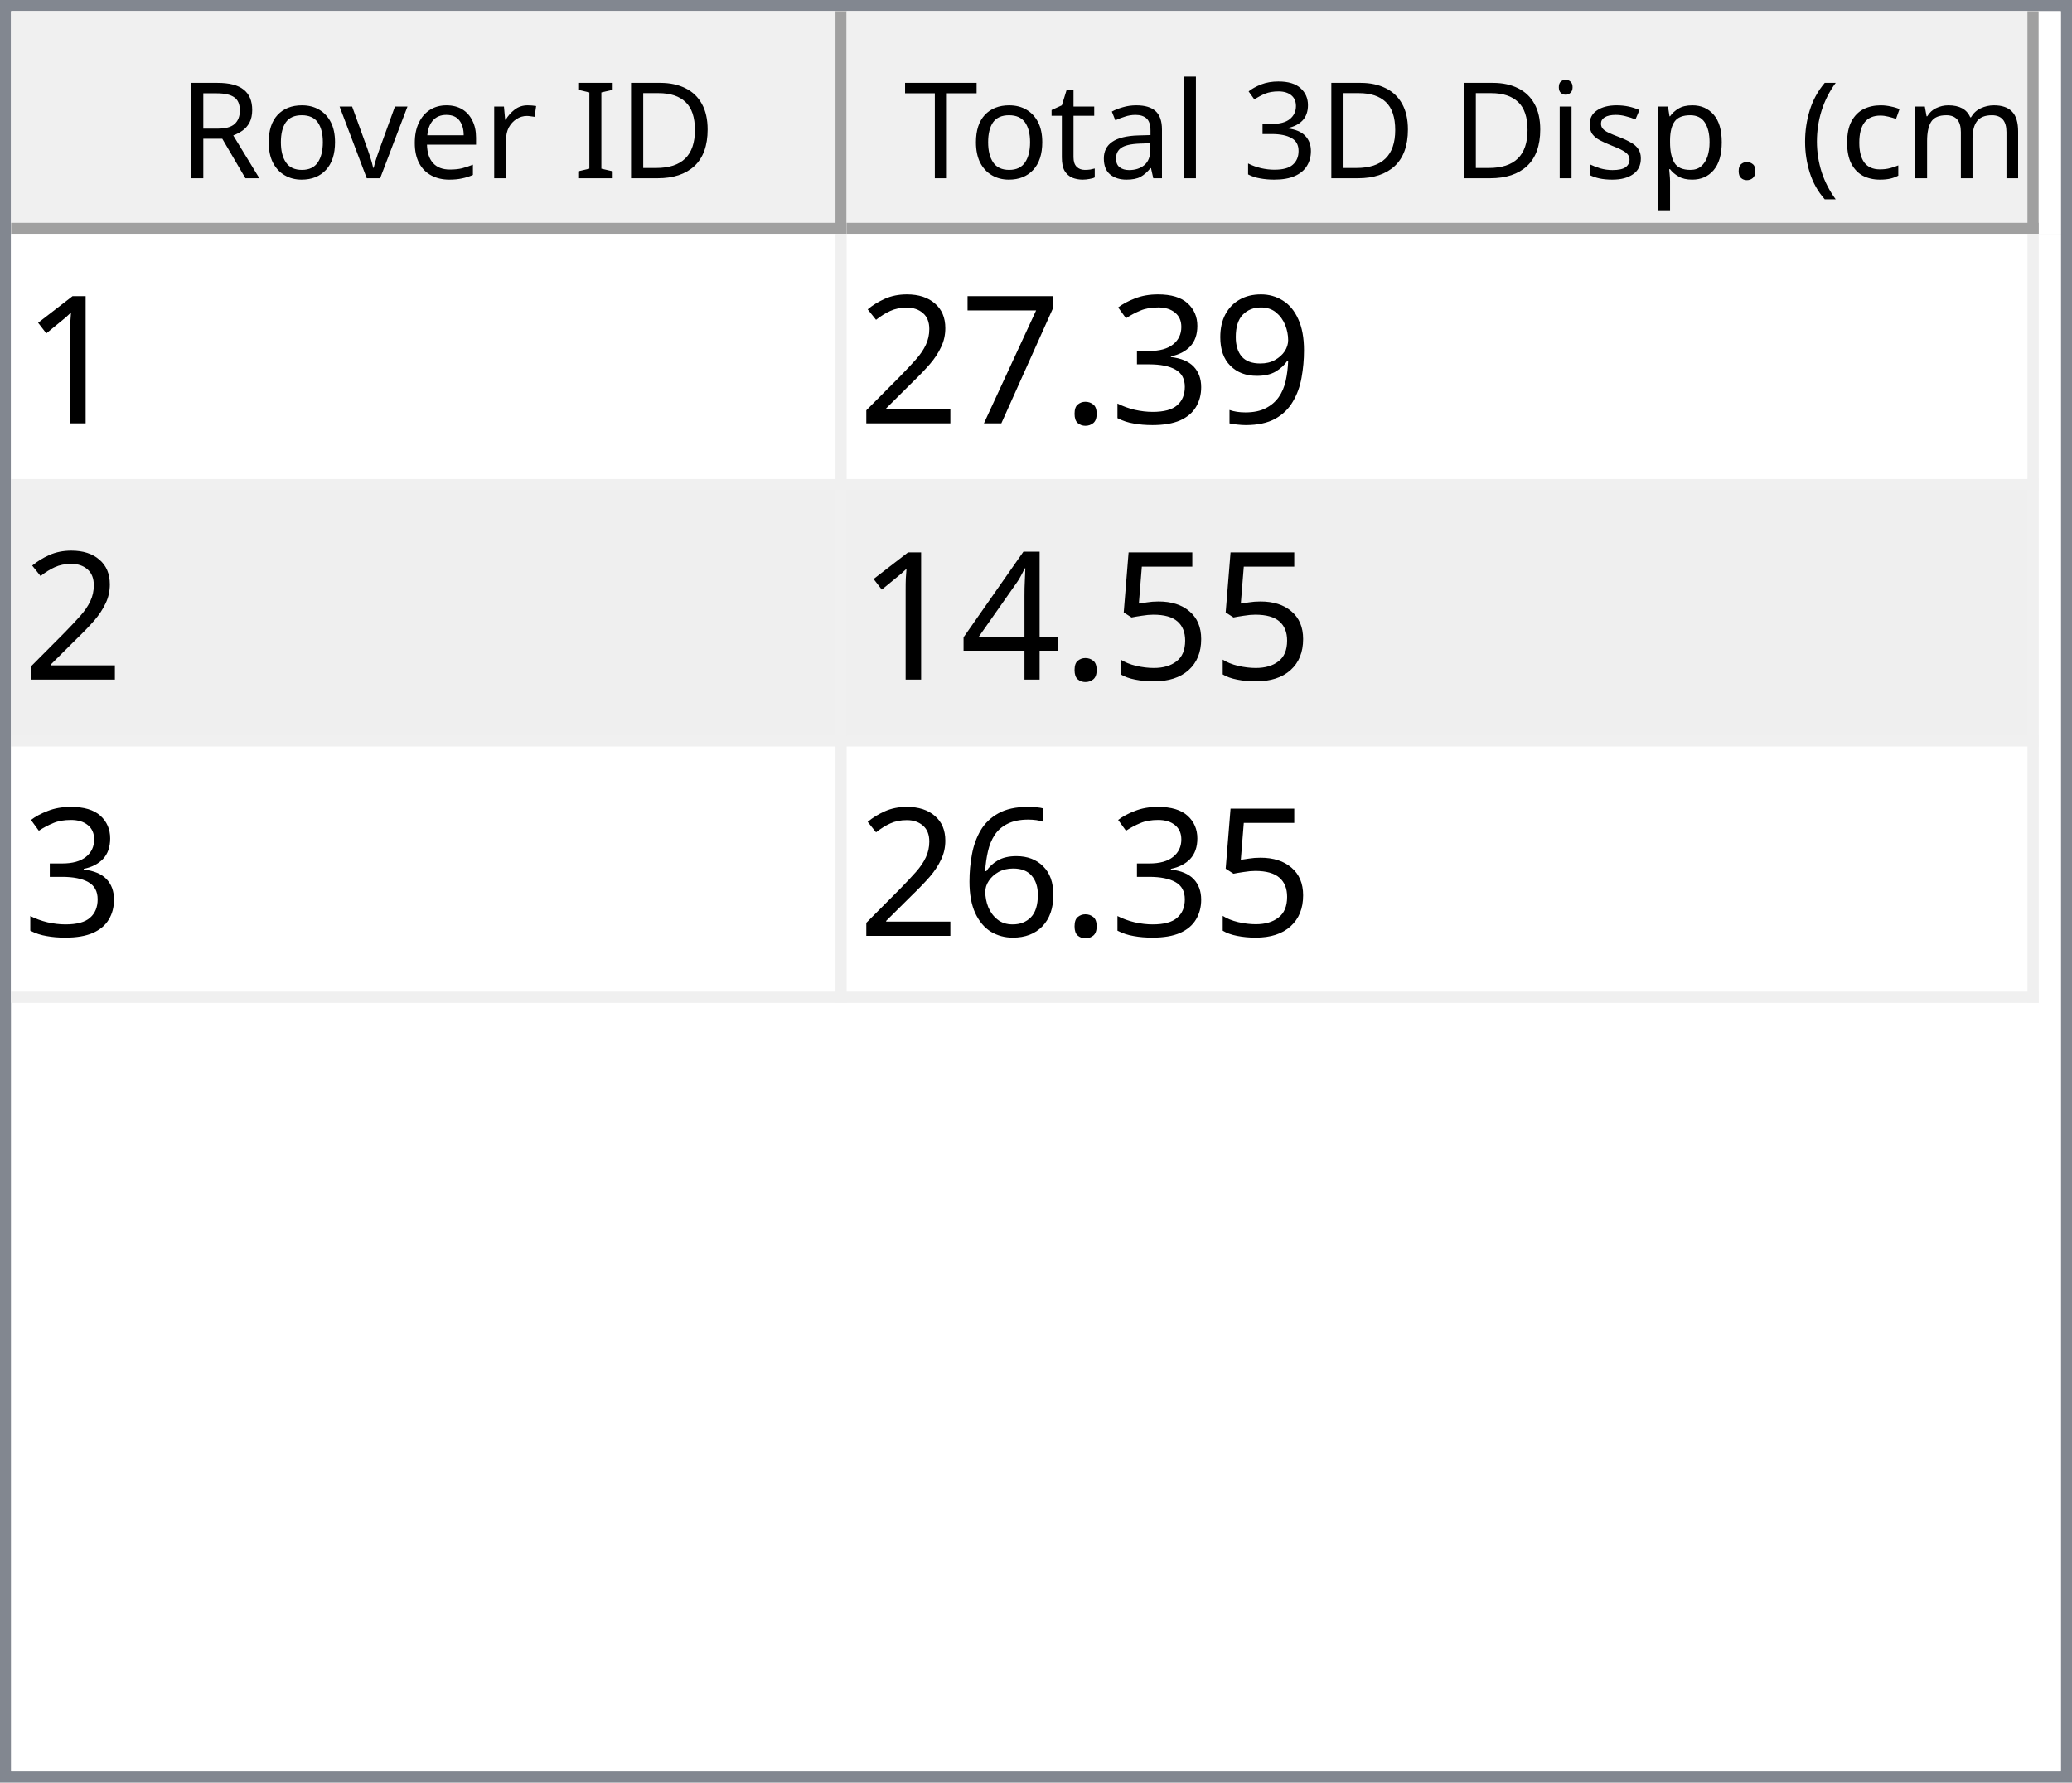
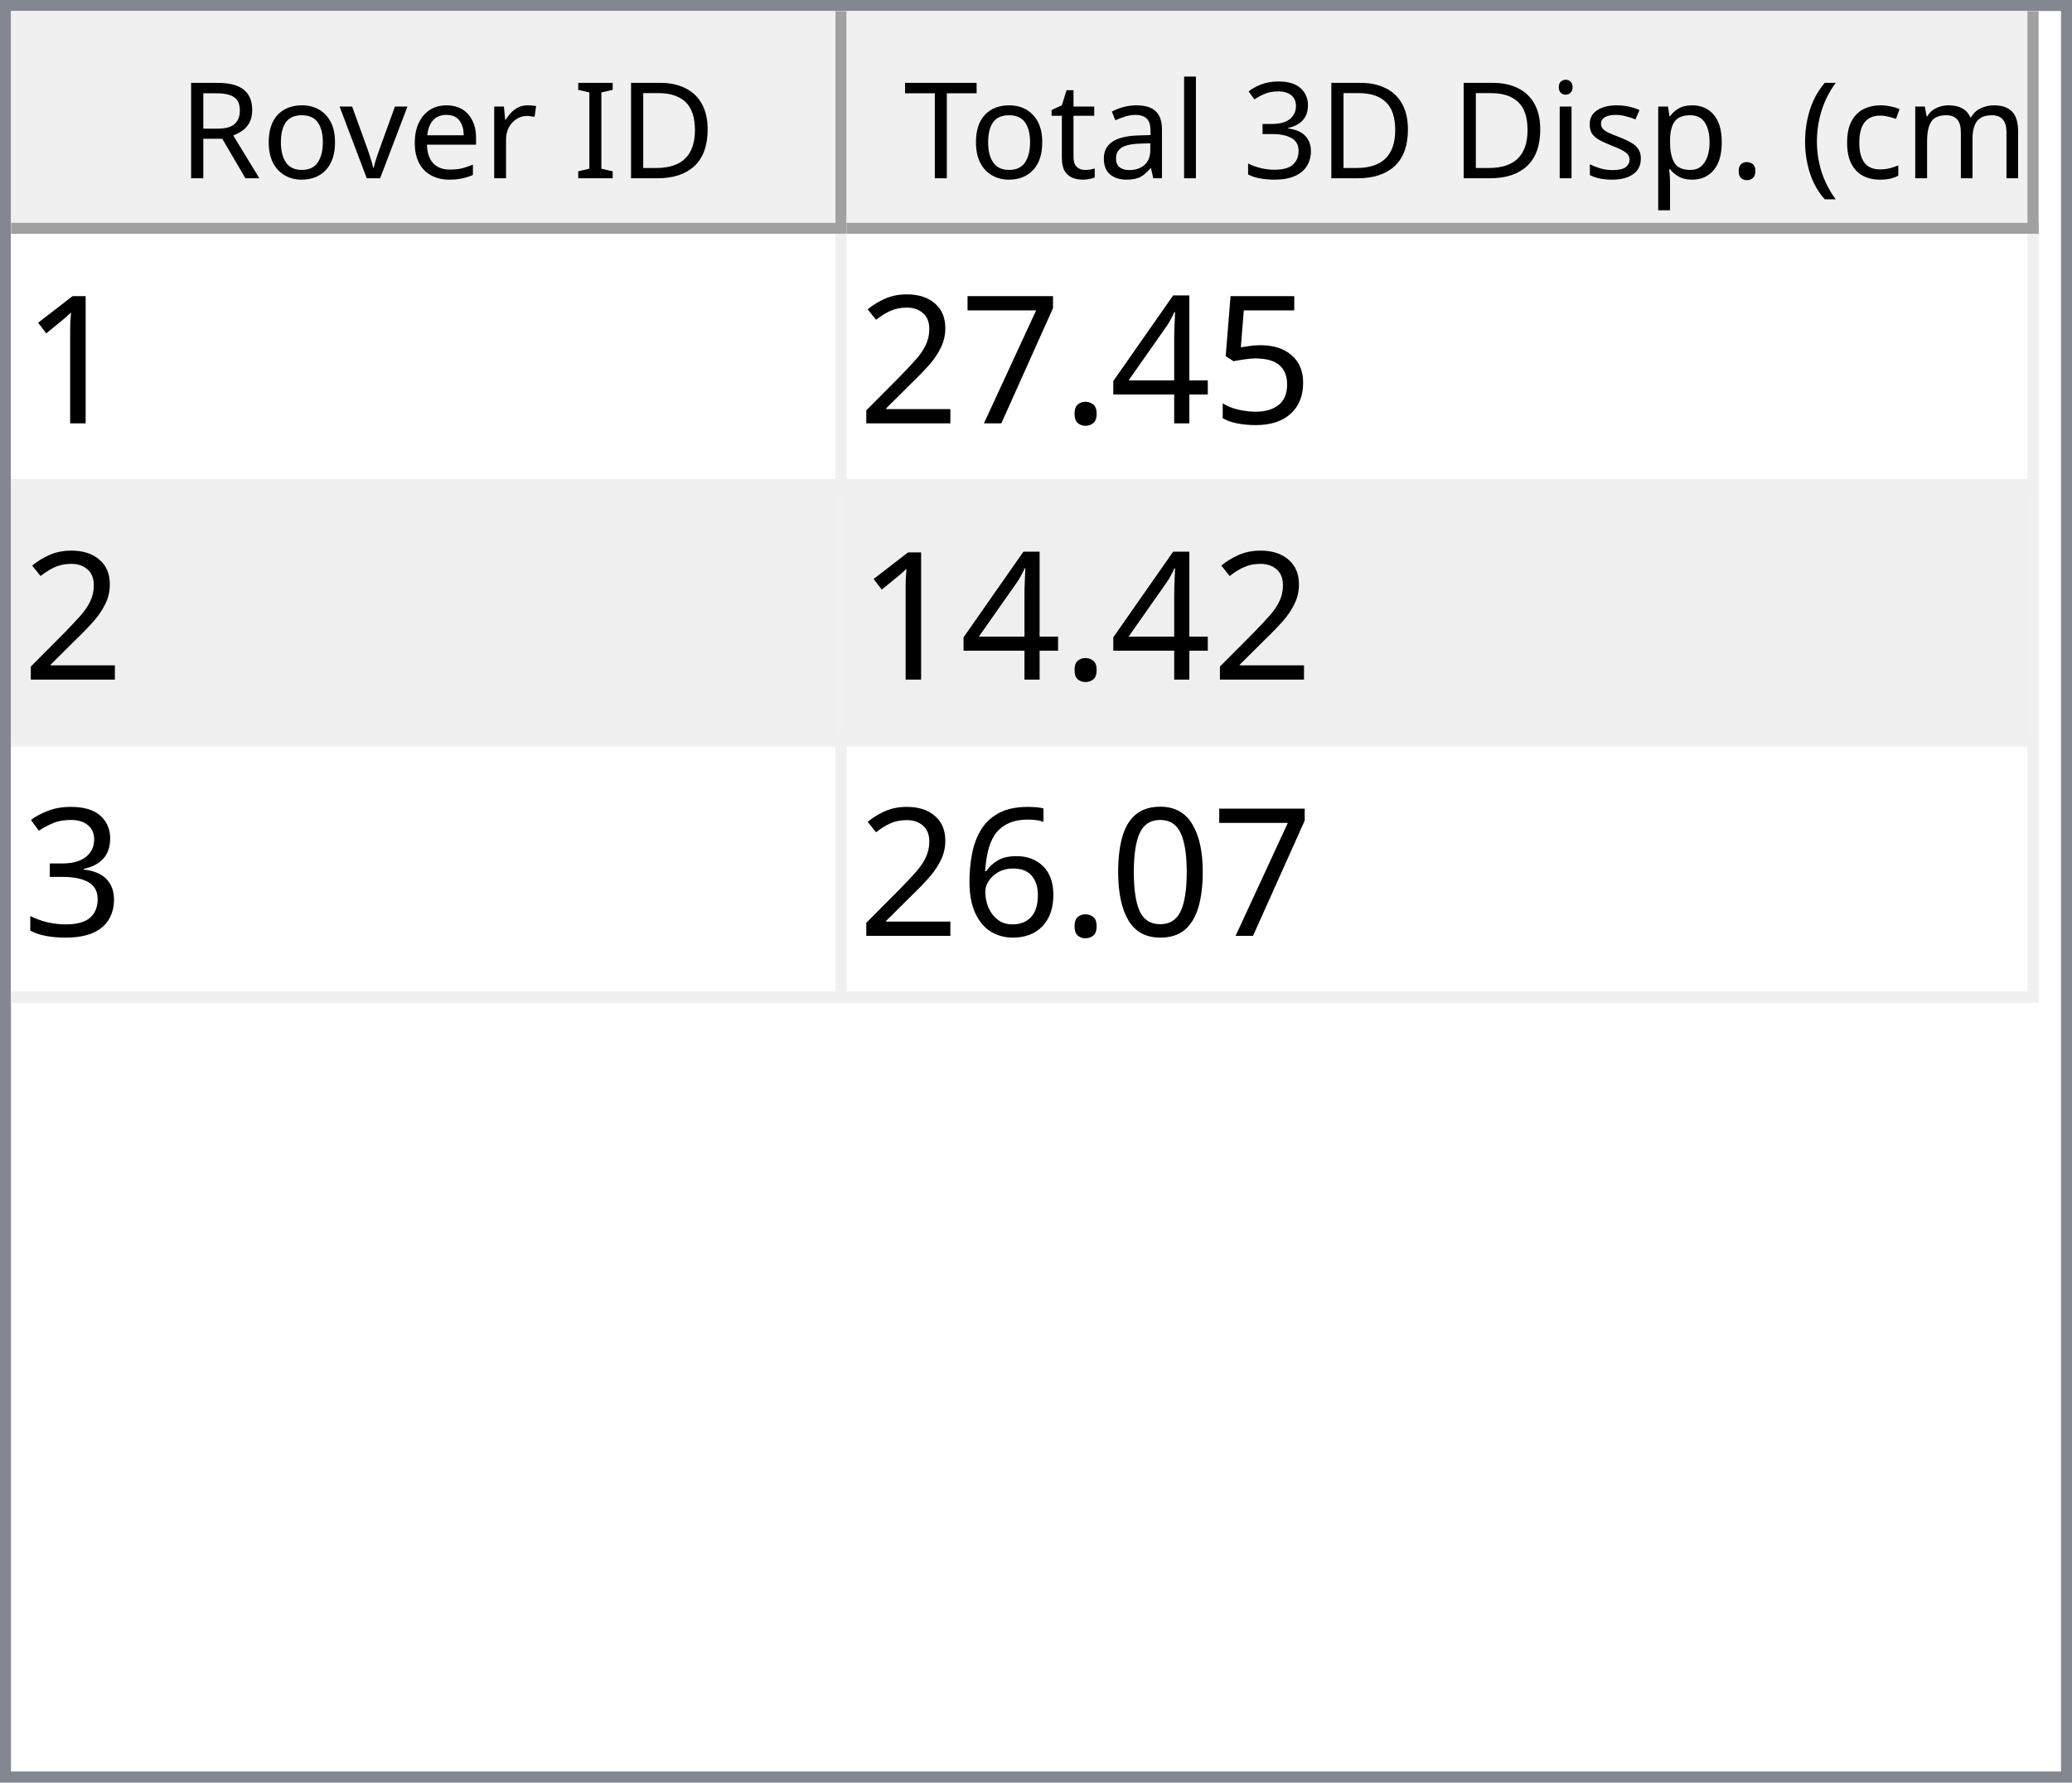
<svg xmlns="http://www.w3.org/2000/svg" style="fill-opacity:1; color-rendering:auto; color-interpolation:auto; text-rendering:auto; stroke:black; stroke-linecap:square; stroke-miterlimit:10; shape-rendering:auto; stroke-opacity:1; fill:black; stroke-dasharray:none; font-weight:normal; stroke-width:1; font-family:'Dialog'; font-style:normal; stroke-linejoin:miter; font-size:12px; stroke-dashoffset:0; image-rendering:auto;" width="186" height="160">
  <defs id="genericDefs" />
  <g>
    <defs id="defs1">
      <clipPath clipPathUnits="userSpaceOnUse" id="clipPath1">
        <path d="M0 0 L186 0 L186 160 L0 160 L0 0 Z" />
      </clipPath>
      <clipPath clipPathUnits="userSpaceOnUse" id="clipPath2">
        <path d="M0 0 L0 160 L186 160 L186 0 Z" />
      </clipPath>
      <clipPath clipPathUnits="userSpaceOnUse" id="clipPath3">
        <path d="M0 0 L0 20 L184 20 L184 0 Z" />
      </clipPath>
      <clipPath clipPathUnits="userSpaceOnUse" id="clipPath4">
        <path d="M0 0 L0 20 L75 20 L75 0 Z" />
      </clipPath>
      <clipPath clipPathUnits="userSpaceOnUse" id="clipPath5">
        <path d="M1 1 L1 19 L74 19 L74 1 Z" />
      </clipPath>
      <clipPath clipPathUnits="userSpaceOnUse" id="clipPath6">
        <path d="M0 0 L0 18 L73 18 L73 0 Z" />
      </clipPath>
      <clipPath clipPathUnits="userSpaceOnUse" id="clipPath7">
        <path d="M-0.5 -0.5 L-0.5 19.5 L74.5 19.5 L74.5 -0.5 Z" />
      </clipPath>
      <clipPath clipPathUnits="userSpaceOnUse" id="clipPath8">
        <path d="M0 0 L0 20 L107 20 L107 0 Z" />
      </clipPath>
      <clipPath clipPathUnits="userSpaceOnUse" id="clipPath9">
        <path d="M1 1 L1 19 L106 19 L106 1 Z" />
      </clipPath>
      <clipPath clipPathUnits="userSpaceOnUse" id="clipPath10">
        <path d="M0 0 L0 18 L105 18 L105 0 Z" />
      </clipPath>
      <clipPath clipPathUnits="userSpaceOnUse" id="clipPath11">
        <path d="M-0.5 -0.5 L-0.5 19.5 L106.5 19.5 L106.5 -0.5 Z" />
      </clipPath>
      <clipPath clipPathUnits="userSpaceOnUse" id="clipPath12">
        <path d="M0 0 L0 138 L184 138 L184 0 Z" />
      </clipPath>
      <clipPath clipPathUnits="userSpaceOnUse" id="clipPath13">
        <path d="M0 0 L0 69 L182 69 L182 0 Z" />
      </clipPath>
      <clipPath clipPathUnits="userSpaceOnUse" id="clipPath14">
        <path d="M-0.5 -0.5 L-0.5 68.5 L181.5 68.5 L181.5 -0.5 Z" />
      </clipPath>
      <clipPath clipPathUnits="userSpaceOnUse" id="clipPath15">
        <path d="M0 0 L0 22 L74 22 L74 0 Z" />
      </clipPath>
      <clipPath clipPathUnits="userSpaceOnUse" id="clipPath16">
        <path d="M0 0 L0 22 L106 22 L106 0 Z" />
      </clipPath>
      <font horiz-adv-x="64.551" id="font1">
        <font-face ascent="107.91" descent="25.098" units-per-em="100" style="font-style:normal; font-family:Segoe UI; font-weight:normal;" />
        <missing-glyph horiz-adv-x="64.551" d="M8.109 0 L8.109 68.266 L56.453 68.266 L56.453 0 L8.109 0 ZM15.328 7.234 L49.219 7.234 L49.219 61.031 L15.328 61.031 L15.328 7.234 Z" />
        <glyph unicode="D" horiz-adv-x="70.117" d="M9.188 0 L9.188 70.016 L28.516 70.016 Q65.531 70.016 65.531 35.891 Q65.531 19.672 55.25 9.836 Q44.969 0 27.734 0 L9.188 0 ZM17.391 62.594 L17.391 7.422 L27.828 7.422 Q41.609 7.422 49.273 14.797 Q56.938 22.172 56.938 35.688 Q56.938 62.594 28.328 62.594 L17.391 62.594 Z" />
        <glyph unicode="I" horiz-adv-x="26.611" d="M17.391 0 L9.188 0 L9.188 70.016 L17.391 70.016 L17.391 0 Z" />
        <glyph unicode=" " horiz-adv-x="27.393" d="" />
        <glyph unicode="r" horiz-adv-x="34.766" d="M34.188 41.891 Q32.078 43.5 28.125 43.5 Q23 43.5 19.555 38.672 Q16.109 33.844 16.109 25.484 L16.109 0 L8.109 0 L8.109 50 L16.109 50 L16.109 39.703 L16.312 39.703 Q18.016 44.969 21.531 47.922 Q25.047 50.875 29.391 50.875 Q32.516 50.875 34.188 50.203 L34.188 41.891 Z" />
        <glyph unicode="e" horiz-adv-x="52.295" d="M48.297 23 L12.984 23 Q13.188 14.656 17.484 10.109 Q21.781 5.562 29.297 5.562 Q37.75 5.562 44.828 11.141 L44.828 3.609 Q38.234 -1.172 27.391 -1.172 Q16.797 -1.172 10.742 5.641 Q4.688 12.453 4.688 24.812 Q4.688 36.469 11.305 43.82 Q17.922 51.172 27.734 51.172 Q37.547 51.172 42.922 44.828 Q48.297 38.484 48.297 27.203 L48.297 23 ZM40.094 29.781 Q40.047 36.719 36.75 40.578 Q33.453 44.438 27.594 44.438 Q21.922 44.438 17.969 40.383 Q14.016 36.328 13.094 29.781 L40.094 29.781 Z" />
        <glyph unicode="v" horiz-adv-x="47.9" d="M47.406 50 L27.484 0 L19.625 0 L0.688 50 L9.469 50 L22.172 13.672 Q23.578 9.672 23.922 6.688 L24.125 6.688 Q24.609 10.453 25.688 13.484 L38.969 50 L47.406 50 Z" />
        <glyph unicode="o" horiz-adv-x="58.594" d="M29 -1.172 Q17.922 -1.172 11.305 5.836 Q4.688 12.844 4.688 24.422 Q4.688 37.016 11.57 44.094 Q18.453 51.172 30.172 51.172 Q41.359 51.172 47.633 44.289 Q53.906 37.406 53.906 25.203 Q53.906 13.234 47.141 6.031 Q40.375 -1.172 29 -1.172 ZM29.594 44.438 Q21.875 44.438 17.383 39.188 Q12.891 33.938 12.891 24.703 Q12.891 15.828 17.43 10.695 Q21.969 5.562 29.594 5.562 Q37.359 5.562 41.531 10.594 Q45.703 15.625 45.703 24.906 Q45.703 34.281 41.531 39.359 Q37.359 44.438 29.594 44.438 Z" />
        <glyph unicode="R" horiz-adv-x="59.814" d="M59.375 0 L49.609 0 L37.891 19.625 Q36.281 22.359 34.766 24.289 Q33.25 26.219 31.664 27.438 Q30.078 28.656 28.25 29.219 Q26.422 29.781 24.125 29.781 L17.391 29.781 L17.391 0 L9.188 0 L9.188 70.016 L30.078 70.016 Q34.672 70.016 38.555 68.867 Q42.438 67.719 45.289 65.375 Q48.141 63.031 49.758 59.547 Q51.375 56.062 51.375 51.375 Q51.375 47.703 50.273 44.656 Q49.172 41.609 47.148 39.211 Q45.125 36.812 42.266 35.133 Q39.406 33.453 35.844 32.516 L35.844 32.328 Q37.594 31.547 38.891 30.547 Q40.188 29.547 41.359 28.18 Q42.531 26.812 43.68 25.078 Q44.828 23.344 46.234 21.047 L59.375 0 ZM17.391 62.594 L17.391 37.203 L28.516 37.203 Q31.594 37.203 34.203 38.133 Q36.812 39.062 38.719 40.797 Q40.625 42.531 41.703 45.047 Q42.781 47.562 42.781 50.688 Q42.781 56.297 39.141 59.445 Q35.5 62.594 28.609 62.594 L17.391 62.594 Z" />
        <glyph unicode=")" horiz-adv-x="30.176" d="M8.297 -15.922 L1.172 -15.922 Q16.406 2.344 16.406 26.812 Q16.406 51.469 1.078 70.016 L8.297 70.016 Q23.531 52.156 23.531 26.703 Q23.531 1.375 8.297 -15.922 Z" />
        <glyph unicode="m" horiz-adv-x="86.133" d="M79.109 0 L71.094 0 L71.094 28.719 Q71.094 37.016 68.531 40.727 Q65.969 44.438 59.906 44.438 Q54.781 44.438 51.195 39.75 Q47.609 35.062 47.609 28.516 L47.609 0 L39.594 0 L39.594 29.688 Q39.594 44.438 28.219 44.438 Q22.953 44.438 19.531 40.016 Q16.109 35.594 16.109 28.516 L16.109 0 L8.109 0 L8.109 50 L16.109 50 L16.109 42.094 L16.312 42.094 Q21.625 51.172 31.844 51.172 Q36.969 51.172 40.773 48.312 Q44.578 45.453 46 40.828 Q51.562 51.172 62.594 51.172 Q79.109 51.172 79.109 30.812 L79.109 0 Z" />
        <glyph unicode="c" horiz-adv-x="46.191" d="M42.188 2.297 Q36.422 -1.172 28.516 -1.172 Q17.828 -1.172 11.258 5.789 Q4.688 12.75 4.688 23.828 Q4.688 36.188 11.766 43.68 Q18.844 51.172 30.672 51.172 Q37.25 51.172 42.281 48.734 L42.281 40.531 Q36.719 44.438 30.375 44.438 Q22.703 44.438 17.797 38.945 Q12.891 33.453 12.891 24.516 Q12.891 15.719 17.508 10.641 Q22.125 5.562 29.891 5.562 Q36.422 5.562 42.188 9.906 L42.188 2.297 Z" />
        <glyph unicode="(" horiz-adv-x="30.176" d="M29.109 -15.922 L21.969 -15.922 Q6.844 1.375 6.844 26.703 Q6.844 52.156 21.969 70.016 L29.203 70.016 Q13.875 51.469 13.875 26.812 Q13.875 2.344 29.109 -15.922 Z" />
        <glyph unicode="." horiz-adv-x="21.68" d="M10.891 -1.078 Q8.641 -1.078 7.055 0.539 Q5.469 2.156 5.469 4.391 Q5.469 6.641 7.055 8.273 Q8.641 9.906 10.891 9.906 Q13.188 9.906 14.797 8.273 Q16.406 6.641 16.406 4.391 Q16.406 2.156 14.797 0.539 Q13.188 -1.078 10.891 -1.078 Z" />
        <glyph unicode="p" horiz-adv-x="58.789" d="M16.312 7.234 L16.109 7.234 L16.109 -23 L8.109 -23 L8.109 50 L16.109 50 L16.109 41.219 L16.312 41.219 Q22.219 51.172 33.594 51.172 Q43.266 51.172 48.688 44.461 Q54.109 37.75 54.109 26.469 Q54.109 13.922 48 6.375 Q41.891 -1.172 31.297 -1.172 Q21.578 -1.172 16.312 7.234 ZM16.109 27.391 L16.109 20.406 Q16.109 14.203 20.141 9.883 Q24.172 5.562 30.375 5.562 Q37.641 5.562 41.773 11.133 Q45.906 16.703 45.906 26.609 Q45.906 34.969 42.047 39.703 Q38.188 44.438 31.594 44.438 Q24.609 44.438 20.359 39.578 Q16.109 34.719 16.109 27.391 Z" />
        <glyph unicode="s" horiz-adv-x="42.432" d="M5.078 1.812 L5.078 10.406 Q11.625 5.562 19.484 5.562 Q30.031 5.562 30.031 12.594 Q30.031 14.594 29.125 15.992 Q28.219 17.391 26.68 18.461 Q25.141 19.531 23.07 20.383 Q21 21.234 18.609 22.172 Q15.281 23.484 12.766 24.828 Q10.25 26.172 8.57 27.859 Q6.891 29.547 6.031 31.695 Q5.172 33.844 5.172 36.719 Q5.172 40.234 6.789 42.945 Q8.406 45.656 11.086 47.484 Q13.766 49.312 17.211 50.242 Q20.656 51.172 24.312 51.172 Q30.812 51.172 35.938 48.922 L35.938 40.828 Q30.422 44.438 23.25 44.438 Q21 44.438 19.195 43.922 Q17.391 43.406 16.094 42.477 Q14.797 41.547 14.086 40.258 Q13.375 38.969 13.375 37.406 Q13.375 35.453 14.086 34.133 Q14.797 32.812 16.164 31.789 Q17.531 30.766 19.484 29.938 Q21.438 29.109 23.922 28.125 Q27.25 26.859 29.883 25.516 Q32.516 24.172 34.375 22.484 Q36.234 20.797 37.234 18.602 Q38.234 16.406 38.234 13.375 Q38.234 9.672 36.602 6.938 Q34.969 4.203 32.234 2.398 Q29.5 0.594 25.93 -0.289 Q22.359 -1.172 18.453 -1.172 Q10.75 -1.172 5.078 1.812 Z" />
        <glyph unicode="i" horiz-adv-x="24.219" d="M12.203 62.703 Q10.062 62.703 8.547 64.164 Q7.031 65.625 7.031 67.875 Q7.031 70.125 8.547 71.609 Q10.062 73.094 12.203 73.094 Q14.406 73.094 15.945 71.609 Q17.484 70.125 17.484 67.875 Q17.484 65.719 15.945 64.211 Q14.406 62.703 12.203 62.703 ZM16.109 0 L8.109 0 L8.109 50 L16.109 50 L16.109 0 Z" />
        <glyph unicode="3" horiz-adv-x="53.906" d="M46.531 19.828 Q46.531 15.094 44.75 11.211 Q42.969 7.328 39.719 4.57 Q36.469 1.812 31.93 0.297 Q27.391 -1.219 21.922 -1.219 Q11.922 -1.219 6 2.594 L6 11.188 Q13.094 5.609 22.219 5.609 Q25.875 5.609 28.828 6.539 Q31.781 7.469 33.906 9.227 Q36.031 10.984 37.18 13.477 Q38.328 15.969 38.328 19.094 Q38.328 32.812 18.797 32.812 L12.984 32.812 L12.984 39.594 L18.5 39.594 Q35.797 39.594 35.797 52.484 Q35.797 64.406 22.609 64.406 Q15.188 64.406 8.688 59.422 L8.688 67.188 Q15.375 71.188 24.609 71.188 Q29 71.188 32.57 69.969 Q36.141 68.75 38.68 66.555 Q41.219 64.359 42.609 61.281 Q44 58.203 44 54.5 Q44 40.672 30.031 36.719 L30.031 36.531 Q33.594 36.141 36.625 34.797 Q39.656 33.453 41.852 31.305 Q44.047 29.156 45.289 26.25 Q46.531 23.344 46.531 19.828 Z" />
        <glyph unicode="l" horiz-adv-x="24.219" d="M16.109 0 L8.109 0 L8.109 74.031 L16.109 74.031 L16.109 0 Z" />
        <glyph unicode="a" horiz-adv-x="50.879" d="M43.891 0 L35.891 0 L35.891 7.812 L35.688 7.812 Q30.469 -1.172 20.312 -1.172 Q12.844 -1.172 8.617 2.781 Q4.391 6.734 4.391 13.281 Q4.391 27.297 20.906 29.594 L35.891 31.688 Q35.891 44.438 25.594 44.438 Q16.547 44.438 9.281 38.281 L9.281 46.484 Q16.656 51.172 26.266 51.172 Q43.891 51.172 43.891 32.516 L43.891 0 ZM35.891 25.297 L23.828 23.641 Q18.266 22.859 15.43 20.875 Q12.594 18.891 12.594 13.875 Q12.594 10.203 15.211 7.883 Q17.828 5.562 22.172 5.562 Q28.125 5.562 32.008 9.742 Q35.891 13.922 35.891 20.312 L35.891 25.297 Z" />
        <glyph unicode="t" horiz-adv-x="33.887" d="M31.297 0.484 Q28.469 -1.078 23.828 -1.078 Q10.688 -1.078 10.688 13.578 L10.688 43.172 L2.094 43.172 L2.094 50 L10.688 50 L10.688 62.203 L18.703 64.797 L18.703 50 L31.297 50 L31.297 43.172 L18.703 43.172 L18.703 14.984 Q18.703 9.969 20.414 7.82 Q22.125 5.672 26.078 5.672 Q29.109 5.672 31.297 7.328 L31.297 0.484 Z" />
        <glyph unicode="T" horiz-adv-x="52.393" d="M50.594 62.594 L30.375 62.594 L30.375 0 L22.172 0 L22.172 62.594 L2 62.594 L2 70.016 L50.594 70.016 L50.594 62.594 Z" />
      </font>
      <font horiz-adv-x="75.0" id="font2">
        <font-face ascent="100.537" descent="21.973" units-per-em="100" style="font-style:normal; font-family:sans-serif; font-weight:normal;" />
        <missing-glyph horiz-adv-x="75.0" d="M12.5 0 L12.5 62.5 L62.5 62.5 L62.5 0 L12.5 0 ZM14.062 1.562 L60.938 1.562 L60.938 60.938 L14.062 60.938 L14.062 1.562 Z" />
        <glyph unicode="1" horiz-adv-x="55.615" d="M37.25 0 L28.469 0 L28.469 56 Q25.297 52.984 20.141 49.953 Q14.984 46.922 10.891 45.406 L10.891 53.906 Q18.266 57.375 23.781 62.305 Q29.297 67.234 31.594 71.875 L37.25 71.875 L37.25 0 Z" />
-         <glyph unicode="9" horiz-adv-x="55.615" d="M5.469 16.547 L13.922 17.328 Q14.984 11.375 18.016 8.688 Q21.047 6 25.781 6 Q29.828 6 32.883 7.859 Q35.938 9.719 37.891 12.82 Q39.844 15.922 41.164 21.195 Q42.484 26.469 42.484 31.938 Q42.484 32.516 42.438 33.688 Q39.797 29.5 35.234 26.883 Q30.672 24.266 25.344 24.266 Q16.453 24.266 10.305 30.711 Q4.156 37.156 4.156 47.703 Q4.156 58.594 10.578 65.234 Q17 71.875 26.656 71.875 Q33.641 71.875 39.43 68.117 Q45.219 64.359 48.219 57.398 Q51.219 50.438 51.219 37.25 Q51.219 23.531 48.242 15.406 Q45.266 7.281 39.383 3.031 Q33.5 -1.219 25.594 -1.219 Q17.188 -1.219 11.867 3.445 Q6.547 8.109 5.469 16.547 ZM41.453 48.141 Q41.453 55.719 37.43 60.156 Q33.406 64.594 27.734 64.594 Q21.875 64.594 17.531 59.812 Q13.188 55.031 13.188 47.406 Q13.188 40.578 17.312 36.305 Q21.438 32.031 27.484 32.031 Q33.594 32.031 37.523 36.305 Q41.453 40.578 41.453 48.141 Z" />
-         <glyph unicode="3" horiz-adv-x="55.615" d="M4.203 18.891 L12.984 20.062 Q14.5 12.594 18.141 9.297 Q21.781 6 27 6 Q33.203 6 37.477 10.297 Q41.75 14.594 41.75 20.953 Q41.75 27 37.797 30.93 Q33.844 34.859 27.734 34.859 Q25.25 34.859 21.531 33.891 L22.516 41.609 Q23.391 41.5 23.922 41.5 Q29.547 41.5 34.039 44.43 Q38.531 47.359 38.531 53.469 Q38.531 58.297 35.258 61.477 Q31.984 64.656 26.812 64.656 Q21.688 64.656 18.266 61.43 Q14.844 58.203 13.875 51.766 L5.078 53.328 Q6.688 62.156 12.398 67.016 Q18.109 71.875 26.609 71.875 Q32.469 71.875 37.398 69.359 Q42.328 66.844 44.945 62.5 Q47.562 58.156 47.562 53.266 Q47.562 48.641 45.07 44.828 Q42.578 41.016 37.703 38.766 Q44.047 37.312 47.562 32.695 Q51.078 28.078 51.078 21.141 Q51.078 11.766 44.242 5.25 Q37.406 -1.266 26.953 -1.266 Q17.531 -1.266 11.305 4.352 Q5.078 9.969 4.203 18.891 Z" />
+         <glyph unicode="5" horiz-adv-x="55.615" d="M4.156 18.75 L13.375 19.531 Q14.406 12.797 18.141 9.398 Q21.875 6 27.156 6 Q33.5 6 37.891 10.789 Q42.281 15.578 42.281 23.484 Q42.281 31 38.062 35.352 Q33.844 39.703 27 39.703 Q22.75 39.703 19.336 37.773 Q15.922 35.844 13.969 32.766 L5.719 33.844 L12.641 70.609 L48.25 70.609 L48.25 62.203 L19.672 62.203 L15.828 42.969 Q22.266 47.469 29.344 47.469 Q38.719 47.469 45.164 40.969 Q51.609 34.469 51.609 24.266 Q51.609 14.547 45.953 7.469 Q39.062 -1.219 27.156 -1.219 Q17.391 -1.219 11.211 4.25 Q5.031 9.719 4.156 18.75 Z" />
+         <glyph unicode="4" horiz-adv-x="55.615" d="M32.328 0 L32.328 17.141 L1.266 17.141 L1.266 25.203 L33.938 71.578 L41.109 71.578 L41.109 25.203 L50.781 25.203 L50.781 17.141 L41.109 17.141 L41.109 0 L32.328 0 ZM32.328 25.203 L32.328 57.469 L9.906 25.203 L32.328 25.203 Z" />
        <glyph unicode="." horiz-adv-x="27.783" d="M9.078 0 L9.078 10.016 L19.094 10.016 L19.094 0 L9.078 0 Z" />
        <glyph unicode="7" horiz-adv-x="55.615" d="M4.734 62.203 L4.734 70.656 L51.078 70.656 L51.078 63.812 Q44.234 56.547 37.523 44.484 Q30.812 32.422 27.156 19.672 Q24.516 10.688 23.781 0 L14.75 0 Q14.891 8.453 18.062 20.414 Q21.234 32.375 27.172 43.484 Q33.109 54.594 39.797 62.203 L4.734 62.203 Z" />
        <glyph unicode="2" horiz-adv-x="55.615" d="M50.344 8.453 L50.344 0 L3.031 0 Q2.938 3.172 4.047 6.109 Q5.859 10.938 9.836 15.625 Q13.812 20.312 21.344 26.469 Q33.016 36.031 37.117 41.625 Q41.219 47.219 41.219 52.203 Q41.219 57.422 37.477 61.008 Q33.734 64.594 27.734 64.594 Q21.391 64.594 17.578 60.789 Q13.766 56.984 13.719 50.25 L4.688 51.172 Q5.609 61.281 11.664 66.578 Q17.719 71.875 27.938 71.875 Q38.234 71.875 44.242 66.164 Q50.25 60.453 50.25 52 Q50.25 47.703 48.492 43.555 Q46.734 39.406 42.656 34.812 Q38.578 30.219 29.109 22.219 Q21.188 15.578 18.945 13.211 Q16.703 10.844 15.234 8.453 L50.344 8.453 Z" />
-         <glyph unicode="5" horiz-adv-x="55.615" d="M4.156 18.75 L13.375 19.531 Q14.406 12.797 18.141 9.398 Q21.875 6 27.156 6 Q33.5 6 37.891 10.789 Q42.281 15.578 42.281 23.484 Q42.281 31 38.062 35.352 Q33.844 39.703 27 39.703 Q22.75 39.703 19.336 37.773 Q15.922 35.844 13.969 32.766 L5.719 33.844 L12.641 70.609 L48.25 70.609 L48.25 62.203 L19.672 62.203 L15.828 42.969 Q22.266 47.469 29.344 47.469 Q38.719 47.469 45.164 40.969 Q51.609 34.469 51.609 24.266 Q51.609 14.547 45.953 7.469 Q39.062 -1.219 27.156 -1.219 Q17.391 -1.219 11.211 4.25 Q5.031 9.719 4.156 18.75 Z" />
-         <glyph unicode="4" horiz-adv-x="55.615" d="M32.328 0 L32.328 17.141 L1.266 17.141 L1.266 25.203 L33.938 71.578 L41.109 71.578 L41.109 25.203 L50.781 25.203 L50.781 17.141 L41.109 17.141 L41.109 0 L32.328 0 ZM32.328 25.203 L32.328 57.469 L9.906 25.203 L32.328 25.203 Z" />
+         <glyph unicode="3" horiz-adv-x="55.615" d="M4.203 18.891 L12.984 20.062 Q14.5 12.594 18.141 9.297 Q21.781 6 27 6 Q33.203 6 37.477 10.297 Q41.75 14.594 41.75 20.953 Q41.75 27 37.797 30.93 Q33.844 34.859 27.734 34.859 Q25.25 34.859 21.531 33.891 L22.516 41.609 Q23.391 41.5 23.922 41.5 Q29.547 41.5 34.039 44.43 Q38.531 47.359 38.531 53.469 Q38.531 58.297 35.258 61.477 Q31.984 64.656 26.812 64.656 Q21.688 64.656 18.266 61.43 Q14.844 58.203 13.875 51.766 L5.078 53.328 Q6.688 62.156 12.398 67.016 Q18.109 71.875 26.609 71.875 Q32.469 71.875 37.398 69.359 Q42.328 66.844 44.945 62.5 Q47.562 58.156 47.562 53.266 Q47.562 48.641 45.07 44.828 Q42.578 41.016 37.703 38.766 Q44.047 37.312 47.562 32.695 Q51.078 28.078 51.078 21.141 Q51.078 11.766 44.242 5.25 Q37.406 -1.266 26.953 -1.266 Q17.531 -1.266 11.305 4.352 Q5.078 9.969 4.203 18.891 Z" />
+         <glyph unicode="0" horiz-adv-x="55.615" d="M4.156 35.297 Q4.156 48 6.766 55.742 Q9.375 63.484 14.523 67.68 Q19.672 71.875 27.484 71.875 Q33.25 71.875 37.594 69.555 Q41.938 67.234 44.773 62.867 Q47.609 58.5 49.219 52.227 Q50.828 45.953 50.828 35.297 Q50.828 22.703 48.242 14.969 Q45.656 7.234 40.508 3.008 Q35.359 -1.219 27.484 -1.219 Q17.141 -1.219 11.234 6.203 Q4.156 15.141 4.156 35.297 ZM13.188 35.297 Q13.188 17.672 17.312 11.836 Q21.438 6 27.484 6 Q33.547 6 37.672 11.859 Q41.797 17.719 41.797 35.297 Q41.797 52.984 37.672 58.789 Q33.547 64.594 27.391 64.594 Q21.344 64.594 17.719 59.469 Q13.188 52.938 13.188 35.297 Z" />
        <glyph unicode="6" horiz-adv-x="55.615" d="M49.75 54.047 L41.016 53.375 Q39.844 58.547 37.703 60.891 Q34.125 64.656 28.906 64.656 Q24.703 64.656 21.531 62.312 Q17.391 59.281 14.992 53.469 Q12.594 47.656 12.5 36.922 Q15.672 41.75 20.266 44.094 Q24.859 46.438 29.891 46.438 Q38.672 46.438 44.852 39.969 Q51.031 33.5 51.031 23.25 Q51.031 16.5 48.125 10.719 Q45.219 4.938 40.141 1.859 Q35.062 -1.219 28.609 -1.219 Q17.625 -1.219 10.695 6.859 Q3.766 14.938 3.766 33.5 Q3.766 54.25 11.422 63.672 Q18.109 71.875 29.438 71.875 Q37.891 71.875 43.289 67.141 Q48.688 62.406 49.75 54.047 ZM13.875 23.188 Q13.875 18.656 15.797 14.508 Q17.719 10.359 21.188 8.18 Q24.656 6 28.469 6 Q34.031 6 38.039 10.492 Q42.047 14.984 42.047 22.703 Q42.047 30.125 38.086 34.398 Q34.125 38.672 28.125 38.672 Q22.172 38.672 18.023 34.398 Q13.875 30.125 13.875 23.188 Z" />
      </font>
    </defs>
    <g style="fill:white; stroke:white;">
      <rect x="0" y="0" width="186" style="clip-path:url(#clipPath1); stroke:none;" height="160" />
    </g>
    <g style="fill:white; text-rendering:optimizeSpeed; color-rendering:optimizeSpeed; image-rendering:optimizeSpeed; shape-rendering:crispEdges; stroke:white; color-interpolation:sRGB;">
      <rect x="0" width="186" height="160" y="0" style="stroke:none;" />
      <path style="stroke:none;" d="M0 160 L186 160 L186 0 L0 0 Z" />
    </g>
    <g style="fill:rgb(240,240,240); font-family:'Segoe UI'; stroke:rgb(240,240,240);">
      <rect x="0" y="0" width="186" style="clip-path:url(#clipPath2); stroke:none;" height="160" />
    </g>
    <g style="fill:rgb(130,135,144); font-family:'Segoe UI'; stroke:rgb(130,135,144);">
      <path d="M0 0 L186 0 L186 160 L0 160 L0 0 ZM1 1 L185 1 L185 159 L1 159 L1 1 Z" style="fill-rule:evenodd; clip-path:url(#clipPath2); stroke:none;" />
    </g>
    <g style="fill:white; font-family:'Segoe UI'; stroke:white;" transform="translate(1,1)">
      <rect x="0" y="0" width="184" style="clip-path:url(#clipPath3); stroke:none;" height="20" />
    </g>
    <g style="fill:rgb(240,240,240); font-family:'Segoe UI'; stroke:rgb(240,240,240);" transform="translate(1,1)">
      <rect x="0" y="0" width="75" style="clip-path:url(#clipPath4); stroke:none;" height="20" />
    </g>
    <g style="font-family:'Segoe UI';" transform="translate(2,2)">
      <text x="14" xml:space="preserve" y="14" style="clip-path:url(#clipPath6); stroke:none;">Rover ID</text>
    </g>
    <g style="fill:rgb(160,160,160); font-family:'Segoe UI'; stroke:rgb(160,160,160); stroke-linejoin:bevel;" transform="translate(1.5,1.5)">
      <line x1="74" x2="74" y1="0" style="fill:none; clip-path:url(#clipPath7);" y2="19" />
    </g>
    <g style="fill:rgb(160,160,160); font-family:'Segoe UI'; stroke:rgb(160,160,160); stroke-linejoin:bevel;" transform="matrix(1,0,0,1,1,1) translate(0.5,0.5)">
      <line x1="0" x2="74" y1="19" style="fill:none; clip-path:url(#clipPath7);" y2="19" />
    </g>
    <g style="fill:rgb(240,240,240); font-family:'Segoe UI'; stroke:rgb(240,240,240);" transform="translate(76,1)">
      <rect x="0" y="0" width="107" style="clip-path:url(#clipPath8); stroke:none;" height="20" />
    </g>
    <g style="font-family:'Segoe UI';" transform="translate(77,2)">
      <text x="1" xml:space="preserve" y="14" style="clip-path:url(#clipPath10); stroke:none;"> Total 3D Disp. (cm)</text>
    </g>
    <g style="fill:rgb(160,160,160); font-family:'Segoe UI'; stroke:rgb(160,160,160); stroke-linejoin:bevel;" transform="translate(76.5,1.5)">
      <line x1="106" x2="106" y1="0" style="fill:none; clip-path:url(#clipPath11);" y2="19" />
    </g>
    <g style="fill:rgb(160,160,160); font-family:'Segoe UI'; stroke:rgb(160,160,160); stroke-linejoin:bevel;" transform="matrix(1,0,0,1,76,1) translate(0.5,0.5)">
      <line x1="0" x2="106" y1="19" style="fill:none; clip-path:url(#clipPath11);" y2="19" />
    </g>
    <g style="fill:white; font-family:'Segoe UI'; stroke:white;" transform="translate(1,21)">
      <rect x="0" y="0" width="184" style="clip-path:url(#clipPath12); stroke:none;" height="138" />
    </g>
    <g style="fill:rgb(240,240,240); font-size:16px; font-family:sans-serif; stroke:rgb(240,240,240);" transform="translate(1,21)">
      <rect x="0" y="0" width="182" style="clip-path:url(#clipPath13); stroke:none;" height="69" />
      <line transform="translate(0.5,0.5)" x1="0" x2="181" y1="22" style="clip-path:url(#clipPath14); fill:none; stroke-linejoin:bevel;" y2="22" />
    </g>
    <g transform="matrix(1,0,0,1,1,21) translate(0.5,0.5)" style="fill:rgb(240,240,240); font-size:16px; font-family:sans-serif; stroke:rgb(240,240,240); stroke-linejoin:bevel;">
      <line x1="0" x2="181" y1="45" style="fill:none; clip-path:url(#clipPath14);" y2="45" />
    </g>
    <g transform="matrix(1,0,0,1,1,21) translate(0.5,0.5)" style="fill:rgb(240,240,240); font-size:16px; font-family:sans-serif; stroke:rgb(240,240,240); stroke-linejoin:bevel;">
      <line x1="0" x2="181" y1="68" style="fill:none; clip-path:url(#clipPath14);" y2="68" />
    </g>
    <g transform="matrix(1,0,0,1,1,21) translate(0.5,0.5)" style="fill:rgb(240,240,240); font-size:16px; font-family:sans-serif; stroke:rgb(240,240,240); stroke-linejoin:bevel;">
      <line x1="74" x2="74" y1="0" style="fill:none; clip-path:url(#clipPath14);" y2="68" />
    </g>
    <g transform="matrix(1,0,0,1,1,21) translate(0.5,0.5)" style="fill:rgb(240,240,240); font-size:16px; font-family:sans-serif; stroke:rgb(240,240,240); stroke-linejoin:bevel;">
      <line x1="181" x2="181" y1="0" style="fill:none; clip-path:url(#clipPath14);" y2="68" />
    </g>
    <g style="fill:white; font-size:16px; font-family:sans-serif; stroke:white;" transform="matrix(1,0,0,1,1,21)">
      <rect x="0" y="0" width="74" style="clip-path:url(#clipPath15); stroke:none;" height="22" />
      <text x="1" y="17" style="fill:black; clip-path:url(#clipPath15); stroke:none;" xml:space="preserve">1</text>
    </g>
    <g style="fill:white; font-size:16px; font-family:sans-serif; stroke:white;" transform="matrix(1,0,0,1,1,21) translate(75,0)">
      <rect x="0" y="0" width="106" style="clip-path:url(#clipPath16); stroke:none;" height="22" />
-       <text x="1" y="17" style="fill:black; clip-path:url(#clipPath16); stroke:none;" xml:space="preserve">27.39</text>
+       <text x="1" y="17" style="fill:black; clip-path:url(#clipPath16); stroke:none;" xml:space="preserve">27.45</text>
    </g>
    <g style="fill:rgb(239,239,239); font-size:16px; font-family:sans-serif; stroke:rgb(239,239,239);" transform="matrix(1,0,0,1,1,21) translate(0,23)">
      <rect x="0" y="0" width="74" style="clip-path:url(#clipPath15); stroke:none;" height="22" />
      <text x="1" y="17" style="fill:black; clip-path:url(#clipPath15); stroke:none;" xml:space="preserve">2</text>
    </g>
    <g style="fill:rgb(239,239,239); font-size:16px; font-family:sans-serif; stroke:rgb(239,239,239);" transform="matrix(1,0,0,1,1,21) translate(75,23)">
      <rect x="0" y="0" width="106" style="clip-path:url(#clipPath16); stroke:none;" height="22" />
-       <text x="1" y="17" style="fill:black; clip-path:url(#clipPath16); stroke:none;" xml:space="preserve">14.55</text>
+       <text x="1" y="17" style="fill:black; clip-path:url(#clipPath16); stroke:none;" xml:space="preserve">14.42</text>
    </g>
    <g style="fill:white; font-size:16px; font-family:sans-serif; stroke:white;" transform="matrix(1,0,0,1,1,21) translate(0,46)">
      <rect x="0" y="0" width="74" style="clip-path:url(#clipPath15); stroke:none;" height="22" />
      <text x="1" y="17" style="fill:black; clip-path:url(#clipPath15); stroke:none;" xml:space="preserve">3</text>
    </g>
    <g style="fill:white; font-size:16px; font-family:sans-serif; stroke:white;" transform="matrix(1,0,0,1,1,21) translate(75,46)">
      <rect x="0" y="0" width="106" style="clip-path:url(#clipPath16); stroke:none;" height="22" />
-       <text x="1" y="17" style="fill:black; clip-path:url(#clipPath16); stroke:none;" xml:space="preserve">26.35</text>
+       <text x="1" y="17" style="fill:black; clip-path:url(#clipPath16); stroke:none;" xml:space="preserve">26.07</text>
    </g>
  </g>
</svg>
